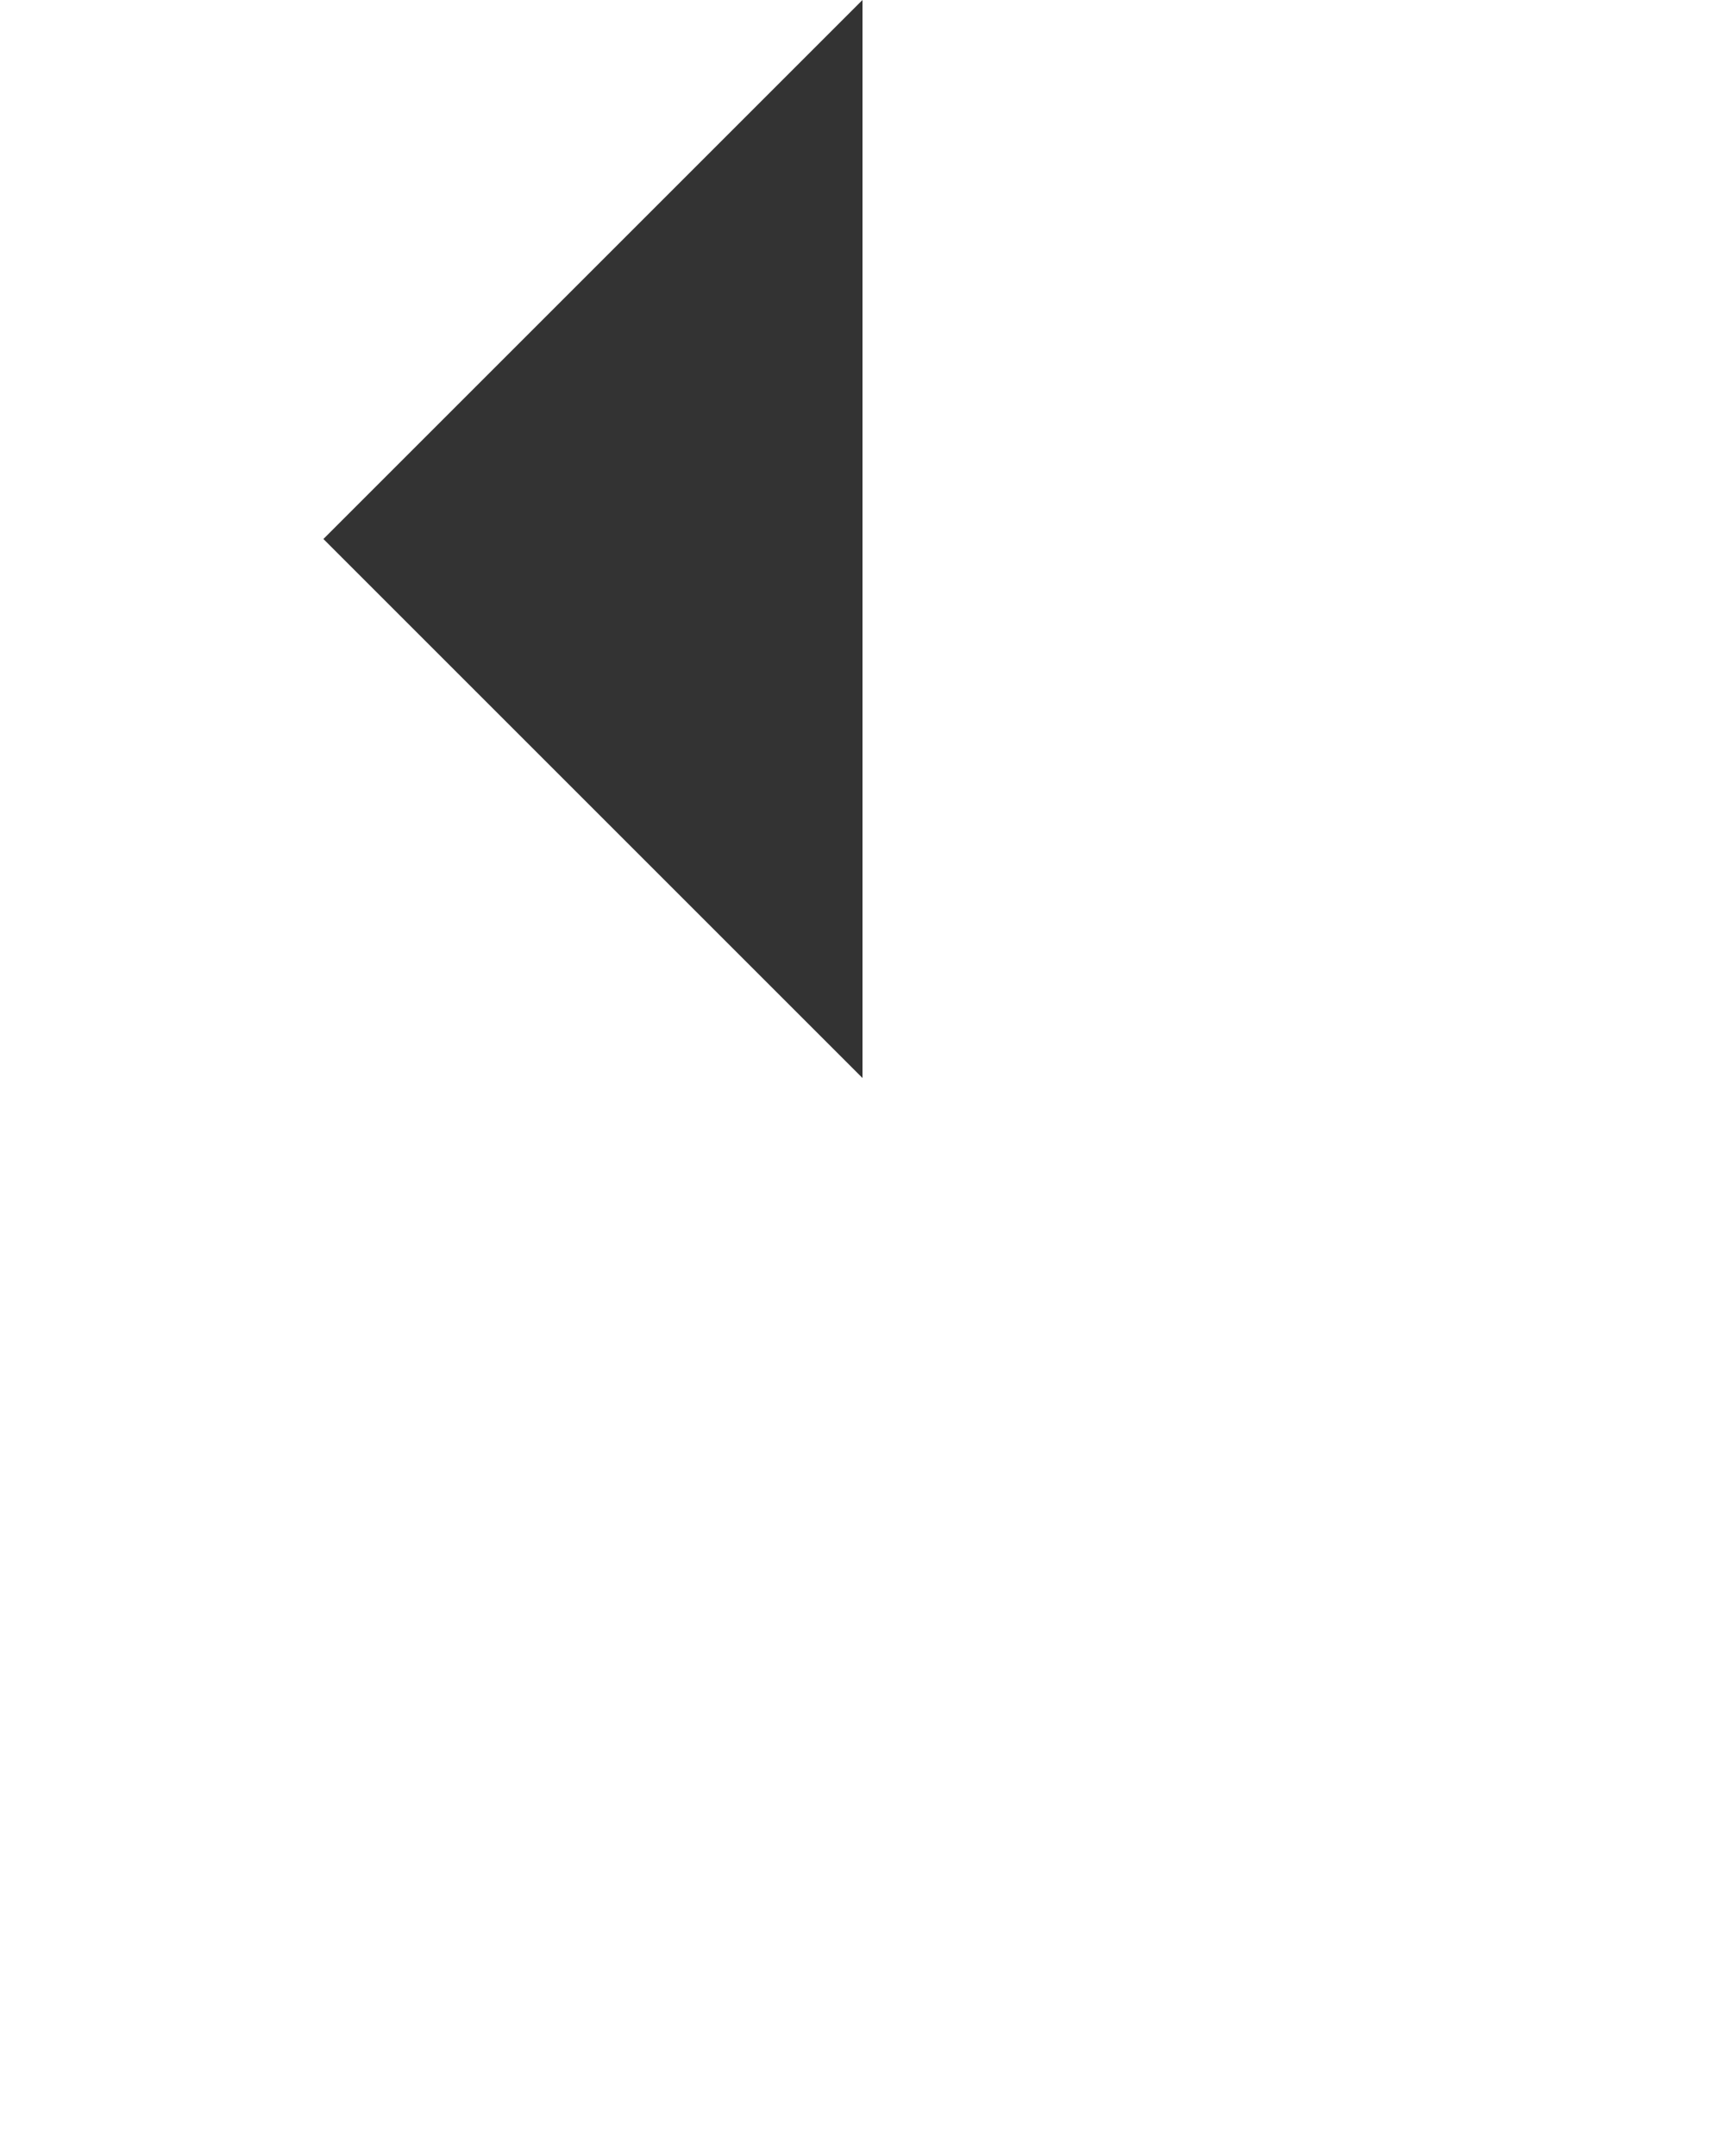
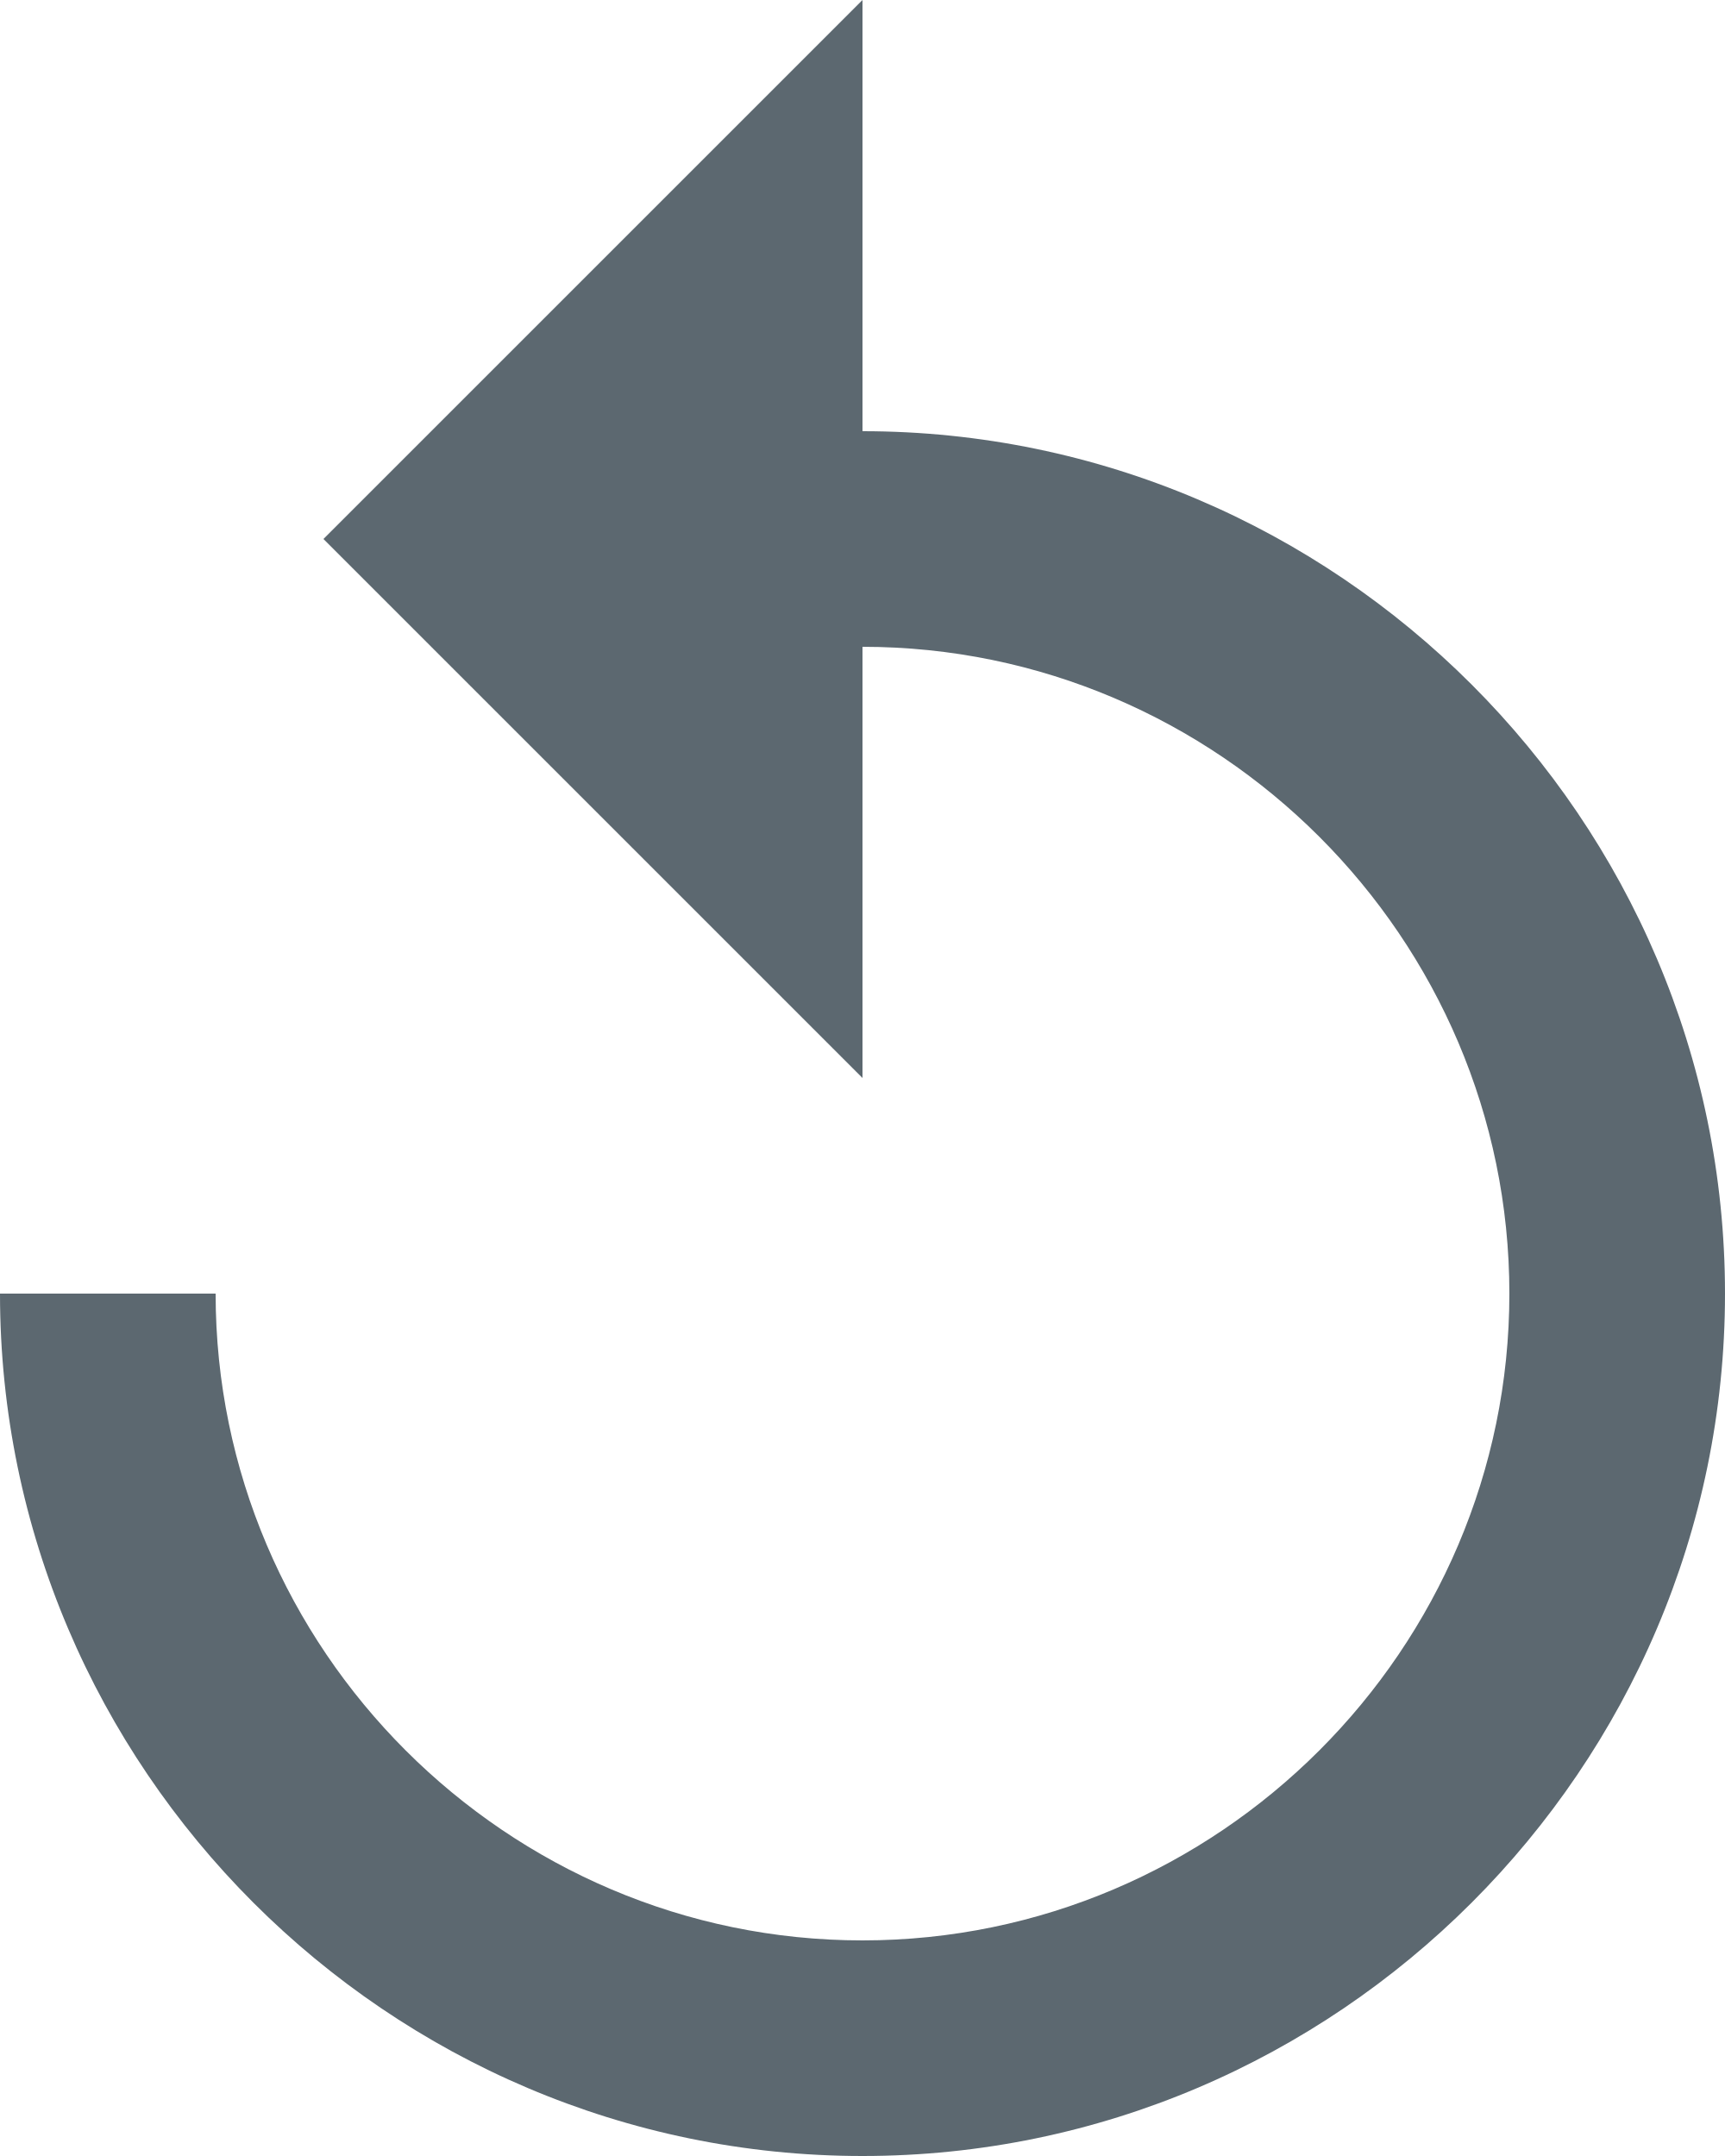
<svg xmlns="http://www.w3.org/2000/svg" width="16" height="20" viewBox="0 0 16 20" fill="none">
-   <path d="M6 4.828V5.172L5.828 5L6 4.828Z" fill="#333333" stroke="#333333" stroke-width="4" />
+   <path d="M8 4V0L3 5L8 10V6C11.3 6 14 8.7 14 12C14 15.3 11.3 18 8 18C4.7 18 2 15.3 2 12H0C0 16.4 3.6 20 8 20C12.4 20 16 16.4 16 12C16 7.6 12.4 4 8 4Z" fill="#5C6870" />
</svg>
